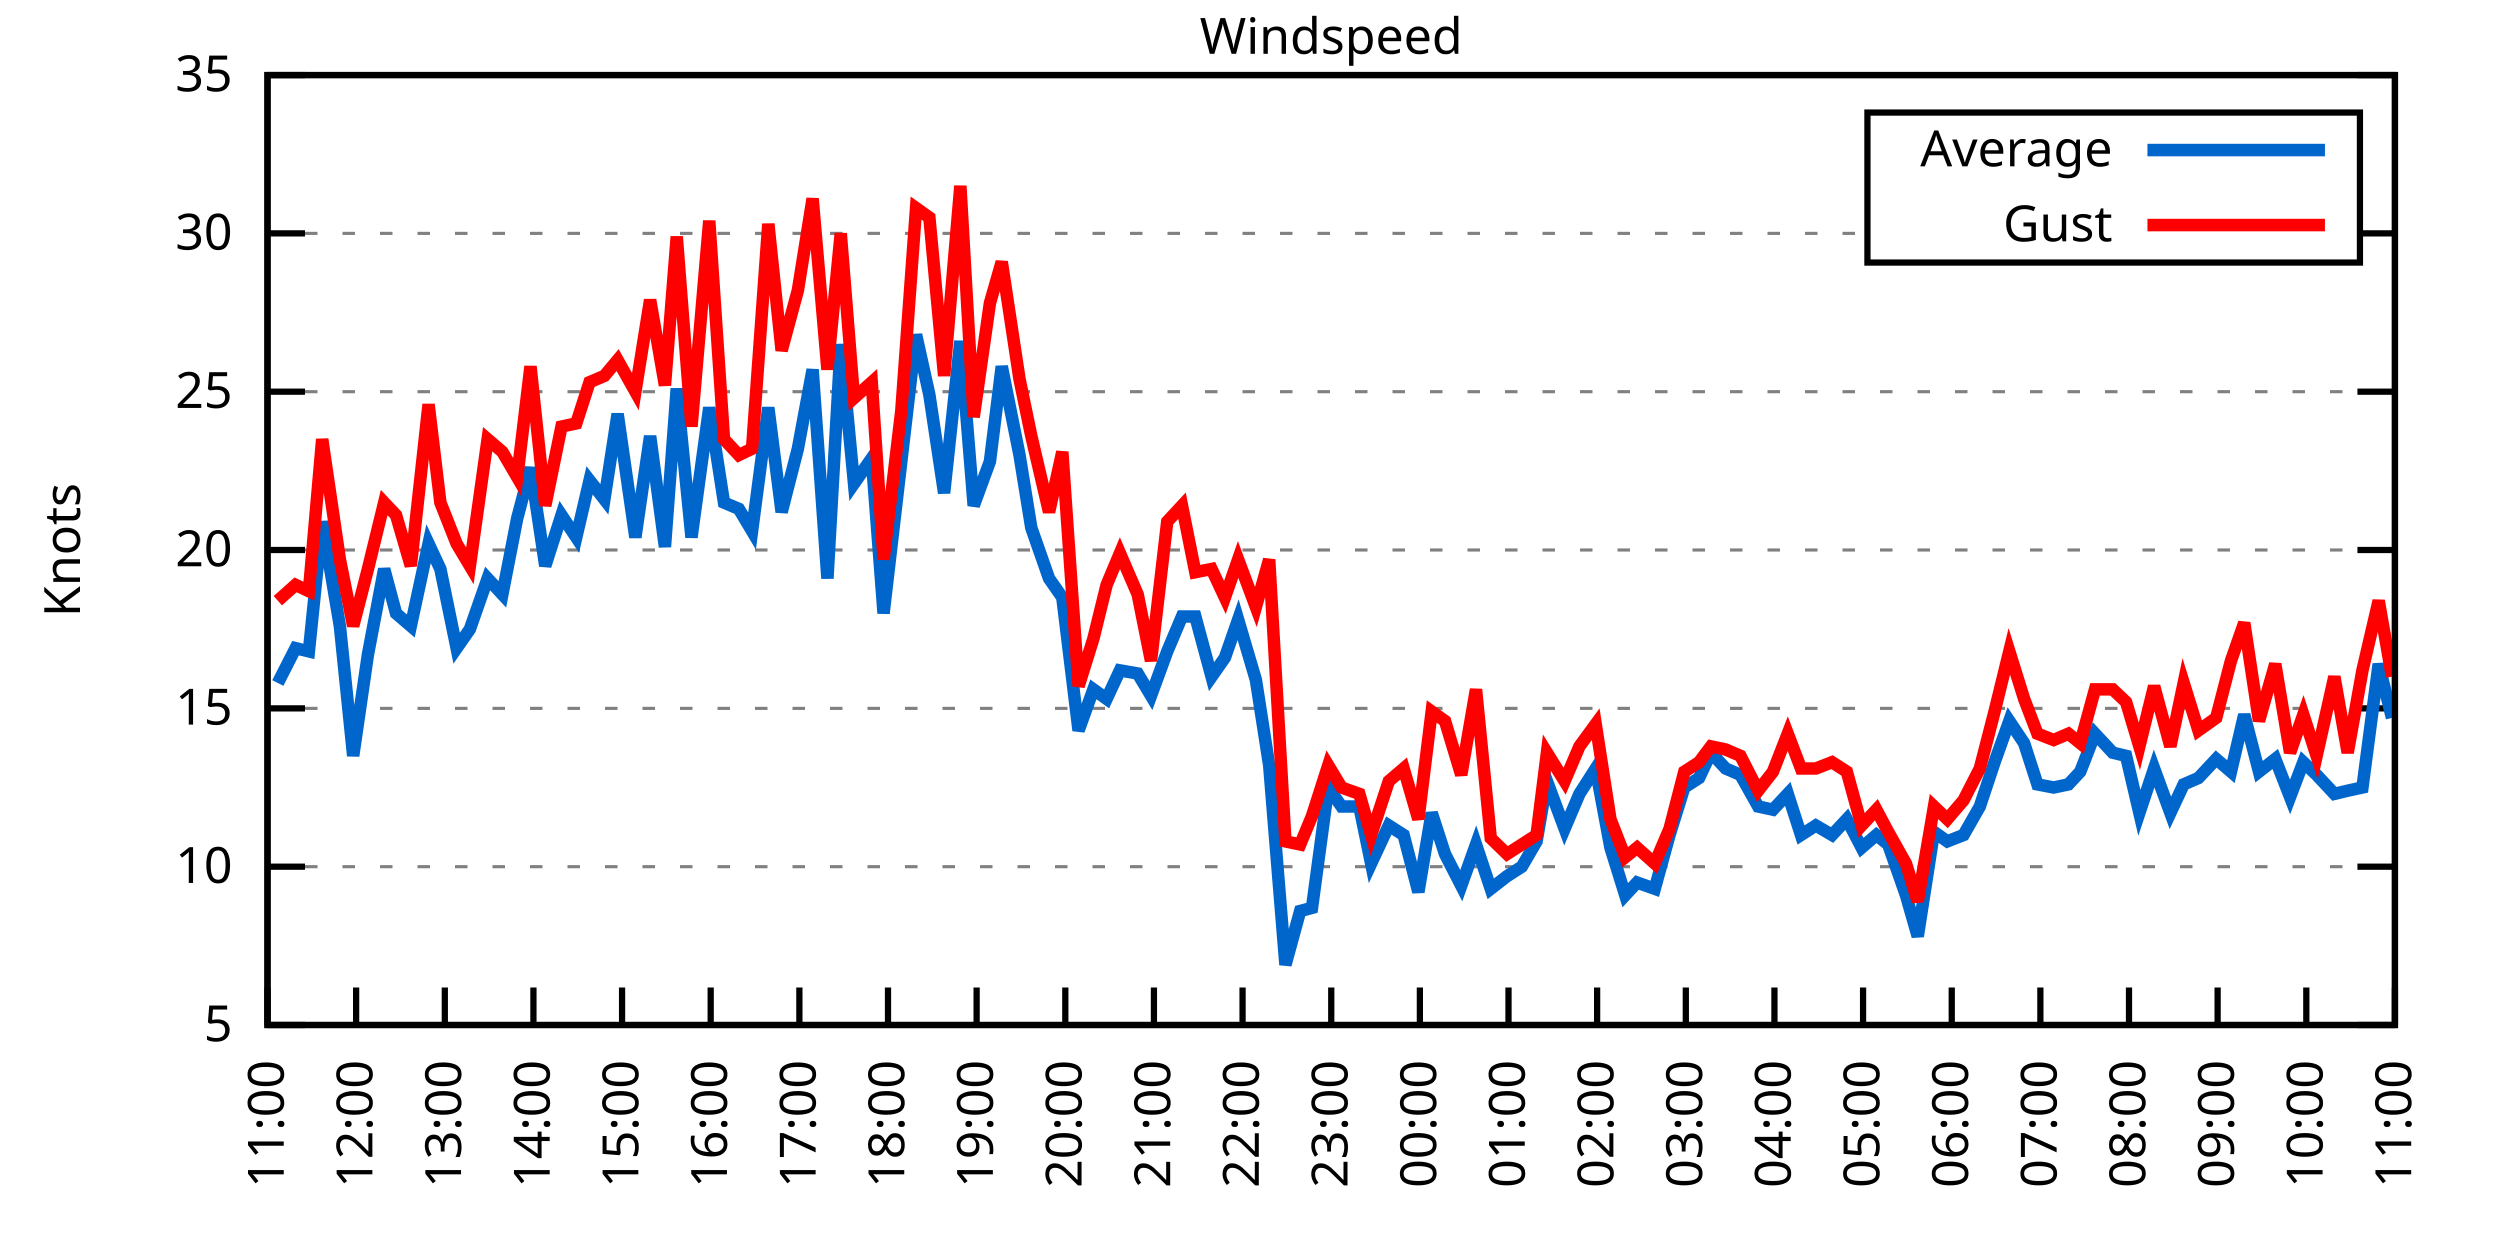
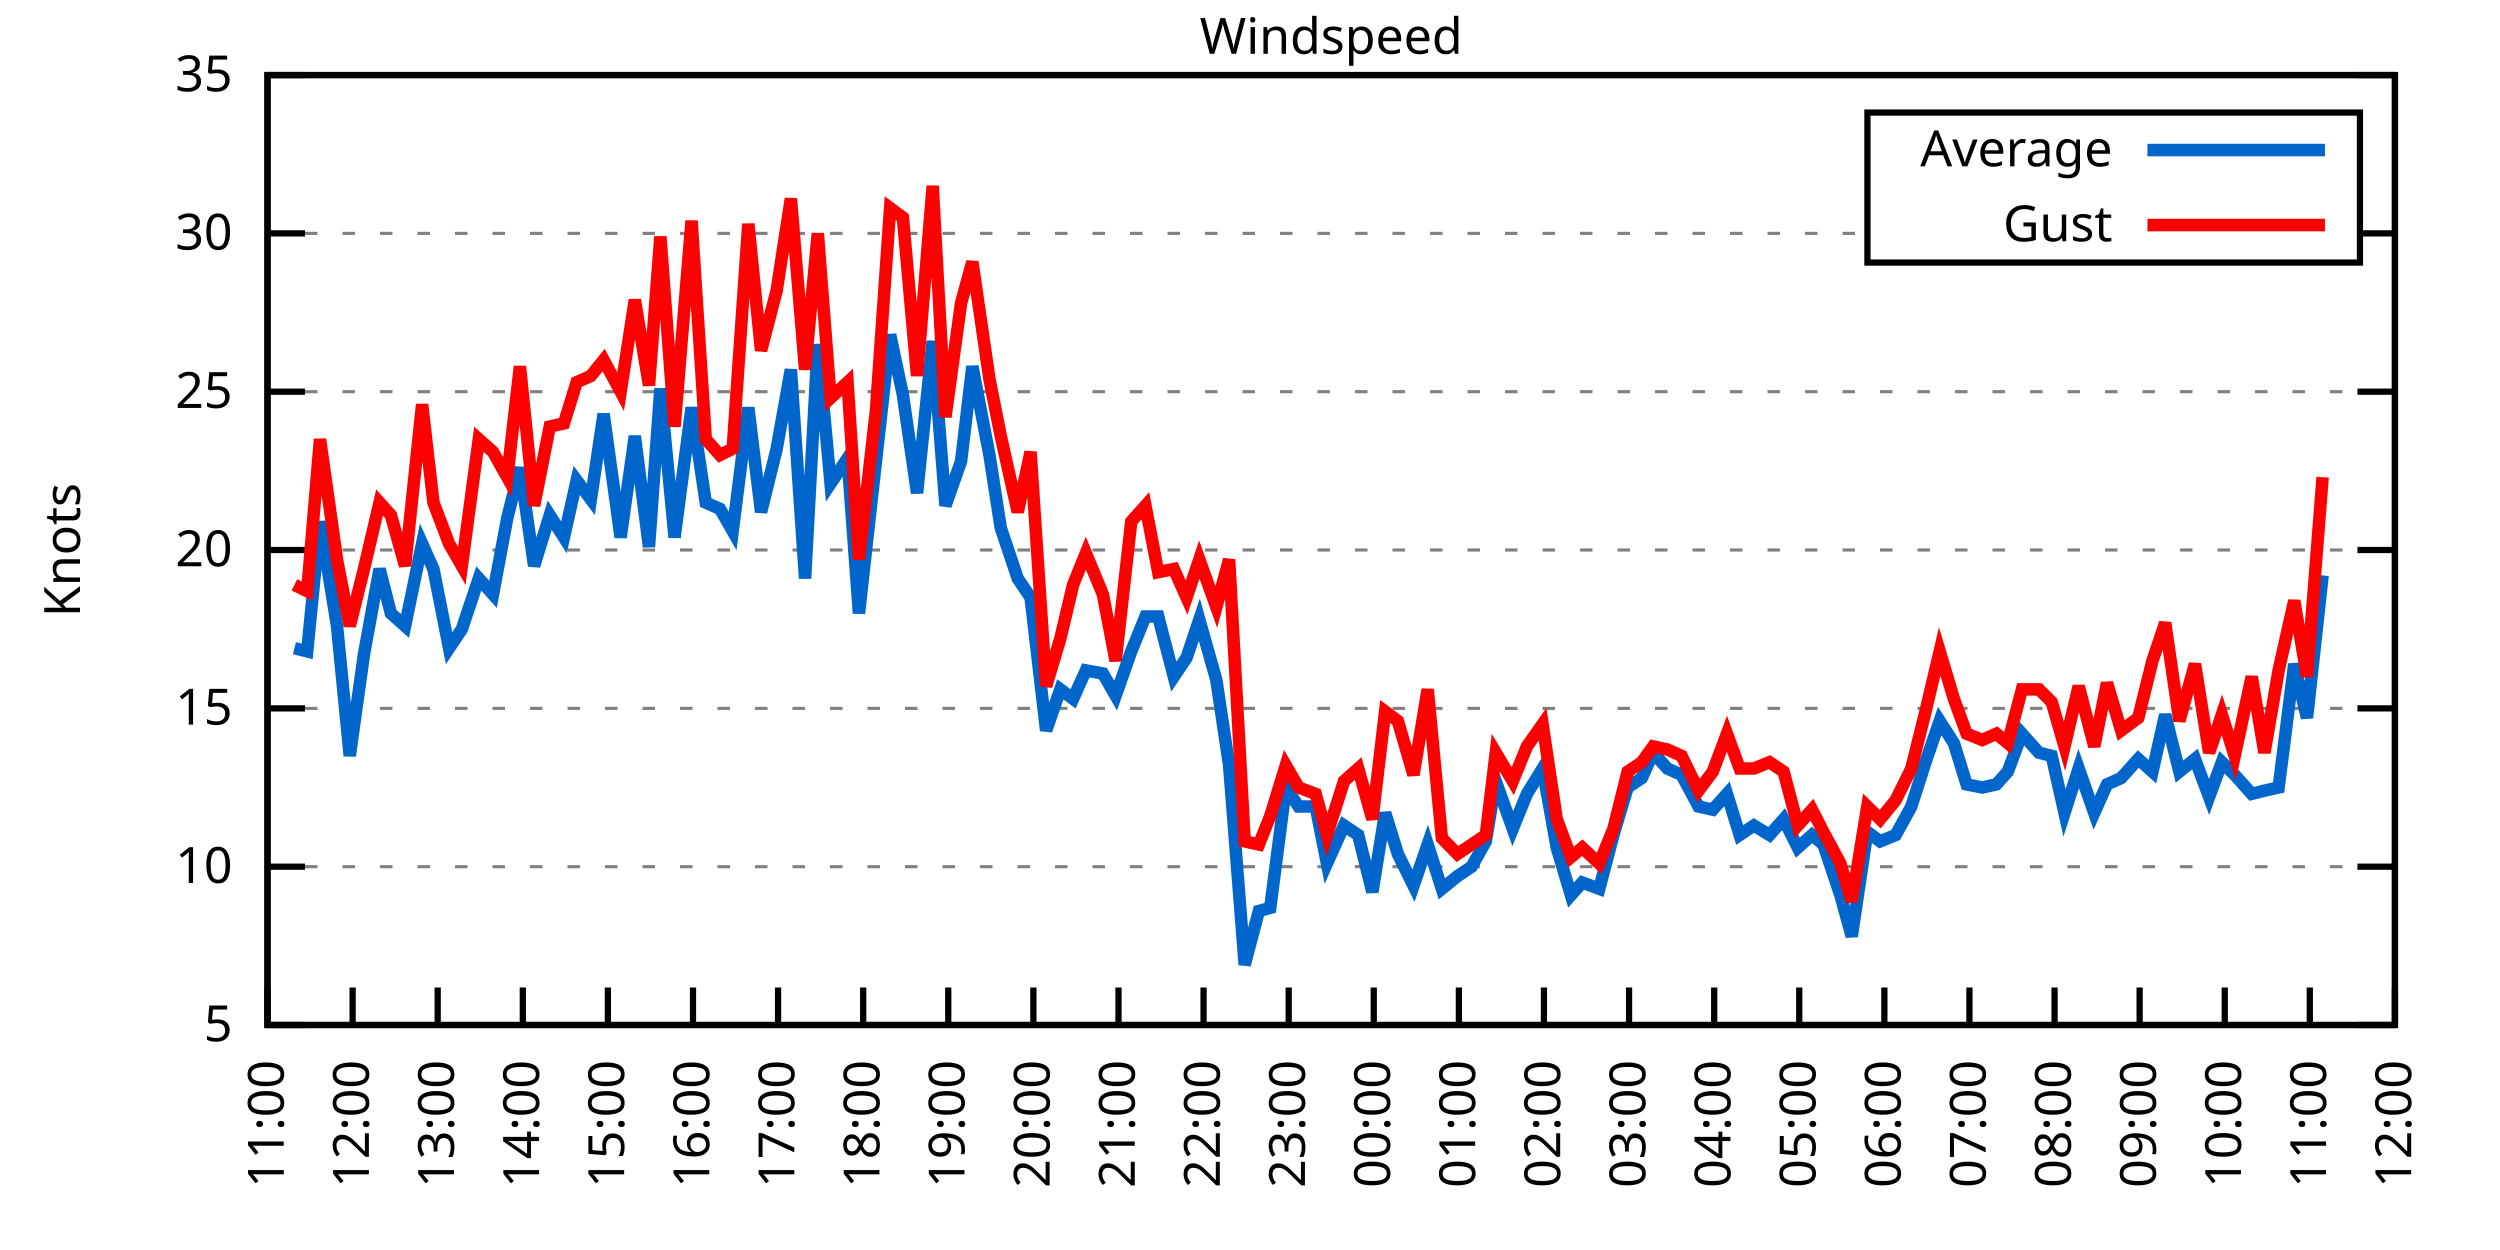
<svg xmlns="http://www.w3.org/2000/svg" xmlns:xlink="http://www.w3.org/1999/xlink" width="400" height="200" viewBox="0 0 400 200">
  <g id="gnuplot_canvas">
    <rect x="0" y="0" width="400" height="200" fill="none" />
    <defs>
      <circle id="gpDot" r="0.5" stroke-width="0.5" stroke="currentColor" />
      <path id="gpPt0" stroke-width="0.333" stroke="currentColor" d="M-1,0 h2 M0,-1 v2" />
      <path id="gpPt1" stroke-width="0.333" stroke="currentColor" d="M-1,-1 L1,1 M1,-1 L-1,1" />
      <path id="gpPt2" stroke-width="0.333" stroke="currentColor" d="M-1,0 L1,0 M0,-1 L0,1 M-1,-1 L1,1 M-1,1 L1,-1" />
      <rect id="gpPt3" stroke-width="0.333" stroke="currentColor" x="-1" y="-1" width="2" height="2" />
      <rect id="gpPt4" stroke-width="0.333" stroke="currentColor" fill="currentColor" x="-1" y="-1" width="2" height="2" />
      <circle id="gpPt5" stroke-width="0.333" stroke="currentColor" cx="0" cy="0" r="1" />
      <use xlink:href="#gpPt5" id="gpPt6" fill="currentColor" stroke="none" />
      <path id="gpPt7" stroke-width="0.333" stroke="currentColor" d="M0,-1.33 L-1.33,0.67 L1.33,0.67 z" />
      <use xlink:href="#gpPt7" id="gpPt8" fill="currentColor" stroke="none" />
      <use xlink:href="#gpPt7" id="gpPt9" stroke="currentColor" transform="rotate(180)" />
      <use xlink:href="#gpPt9" id="gpPt10" fill="currentColor" stroke="none" />
      <use xlink:href="#gpPt3" id="gpPt11" stroke="currentColor" transform="rotate(45)" />
      <use xlink:href="#gpPt11" id="gpPt12" fill="currentColor" stroke="none" />
      <path id="gpPt13" stroke-width="0.333" stroke="currentColor" d="M0,1.330 L1.265,0.411 L0.782,-1.067 L-0.782,-1.076 L-1.265,0.411 z" />
      <use xlink:href="#gpPt13" id="gpPt14" fill="currentColor" stroke="none" />
      <filter id="textbox" filterUnits="objectBoundingBox" x="0" y="0" height="1" width="1">
        <feFlood flood-color="white" flood-opacity="1" result="bgnd" />
        <feComposite in="SourceGraphic" in2="bgnd" operator="atop" />
      </filter>
      <filter id="greybox" filterUnits="objectBoundingBox" x="0" y="0" height="1" width="1">
        <feFlood flood-color="lightgrey" flood-opacity="1" result="grey" />
        <feComposite in="SourceGraphic" in2="grey" operator="atop" />
      </filter>
    </defs>
    <g fill="none" color="white" stroke="currentColor" stroke-width="1.00" stroke-linecap="butt" stroke-linejoin="miter">
</g>
    <g fill="none" color="black" stroke="currentColor" stroke-width="1.00" stroke-linecap="butt" stroke-linejoin="miter">
      <g stroke="none" shape-rendering="crispEdges">
        <polygon fill="rgb(255, 255, 255)" points="42.80,164.00 383.18,164.00 383.18,12.02 42.80,12.02 " />
      </g>
    </g>
    <g fill="none" color="black" stroke="currentColor" stroke-width="1.00" stroke-linecap="butt" stroke-linejoin="miter">
</g>
    <g fill="none" color="black" stroke="black" stroke-width="0.50" stroke-linecap="butt" stroke-linejoin="miter">
</g>
    <g fill="none" color="gray" stroke="currentColor" stroke-width="0.50" stroke-linecap="butt" stroke-linejoin="miter">
      <path stroke="gray" stroke-dasharray="2,4" class="gridline" d="M42.80,164.00 L383.19,164.00  " />
    </g>
    <g fill="none" color="gray" stroke="gray" stroke-width="1.00" stroke-linecap="butt" stroke-linejoin="miter">
</g>
    <g fill="none" color="black" stroke="currentColor" stroke-width="1.00" stroke-linecap="butt" stroke-linejoin="miter">
      <path stroke="black" d="M42.80,164.00 L48.80,164.00 M383.19,164.00 L377.19,164.00  " />
      <g transform="translate(37.20,166.60)" stroke="none" fill="black" font-family="Sans" font-size="8.00" text-anchor="end">
        <text>
          <tspan font-family="Sans"> 5</tspan>
        </text>
      </g>
    </g>
    <g fill="none" color="black" stroke="currentColor" stroke-width="1.00" stroke-linecap="butt" stroke-linejoin="miter">
</g>
    <g fill="none" color="black" stroke="black" stroke-width="0.50" stroke-linecap="butt" stroke-linejoin="miter">
</g>
    <g fill="none" color="gray" stroke="currentColor" stroke-width="0.50" stroke-linecap="butt" stroke-linejoin="miter">
      <path stroke="gray" stroke-dasharray="2,4" class="gridline" d="M42.80,138.67 L383.19,138.67  " />
    </g>
    <g fill="none" color="gray" stroke="gray" stroke-width="1.00" stroke-linecap="butt" stroke-linejoin="miter">
</g>
    <g fill="none" color="black" stroke="currentColor" stroke-width="1.00" stroke-linecap="butt" stroke-linejoin="miter">
      <path stroke="black" d="M42.80,138.67 L48.80,138.67 M383.19,138.67 L377.19,138.67  " />
      <g transform="translate(37.20,141.27)" stroke="none" fill="black" font-family="Sans" font-size="8.00" text-anchor="end">
        <text>
          <tspan font-family="Sans"> 10</tspan>
        </text>
      </g>
    </g>
    <g fill="none" color="black" stroke="currentColor" stroke-width="1.00" stroke-linecap="butt" stroke-linejoin="miter">
</g>
    <g fill="none" color="black" stroke="black" stroke-width="0.50" stroke-linecap="butt" stroke-linejoin="miter">
</g>
    <g fill="none" color="gray" stroke="currentColor" stroke-width="0.50" stroke-linecap="butt" stroke-linejoin="miter">
      <path stroke="gray" stroke-dasharray="2,4" class="gridline" d="M42.80,113.34 L383.19,113.34  " />
    </g>
    <g fill="none" color="gray" stroke="gray" stroke-width="1.00" stroke-linecap="butt" stroke-linejoin="miter">
</g>
    <g fill="none" color="black" stroke="currentColor" stroke-width="1.00" stroke-linecap="butt" stroke-linejoin="miter">
      <path stroke="black" d="M42.80,113.34 L48.80,113.34 M383.19,113.34 L377.19,113.34  " />
      <g transform="translate(37.20,115.94)" stroke="none" fill="black" font-family="Sans" font-size="8.00" text-anchor="end">
        <text>
          <tspan font-family="Sans"> 15</tspan>
        </text>
      </g>
    </g>
    <g fill="none" color="black" stroke="currentColor" stroke-width="1.00" stroke-linecap="butt" stroke-linejoin="miter">
</g>
    <g fill="none" color="black" stroke="black" stroke-width="0.50" stroke-linecap="butt" stroke-linejoin="miter">
</g>
    <g fill="none" color="gray" stroke="currentColor" stroke-width="0.50" stroke-linecap="butt" stroke-linejoin="miter">
      <path stroke="gray" stroke-dasharray="2,4" class="gridline" d="M42.80,88.00 L383.19,88.00  " />
    </g>
    <g fill="none" color="gray" stroke="gray" stroke-width="1.00" stroke-linecap="butt" stroke-linejoin="miter">
</g>
    <g fill="none" color="black" stroke="currentColor" stroke-width="1.00" stroke-linecap="butt" stroke-linejoin="miter">
      <path stroke="black" d="M42.80,88.00 L48.80,88.00 M383.19,88.00 L377.19,88.00  " />
      <g transform="translate(37.20,90.60)" stroke="none" fill="black" font-family="Sans" font-size="8.00" text-anchor="end">
        <text>
          <tspan font-family="Sans"> 20</tspan>
        </text>
      </g>
    </g>
    <g fill="none" color="black" stroke="currentColor" stroke-width="1.00" stroke-linecap="butt" stroke-linejoin="miter">
</g>
    <g fill="none" color="black" stroke="black" stroke-width="0.50" stroke-linecap="butt" stroke-linejoin="miter">
</g>
    <g fill="none" color="gray" stroke="currentColor" stroke-width="0.50" stroke-linecap="butt" stroke-linejoin="miter">
      <path stroke="gray" stroke-dasharray="2,4" class="gridline" d="M42.80,62.67 L383.19,62.67  " />
    </g>
    <g fill="none" color="gray" stroke="gray" stroke-width="1.00" stroke-linecap="butt" stroke-linejoin="miter">
</g>
    <g fill="none" color="black" stroke="currentColor" stroke-width="1.00" stroke-linecap="butt" stroke-linejoin="miter">
      <path stroke="black" d="M42.80,62.67 L48.80,62.67 M383.19,62.67 L377.19,62.67  " />
      <g transform="translate(37.20,65.27)" stroke="none" fill="black" font-family="Sans" font-size="8.00" text-anchor="end">
        <text>
          <tspan font-family="Sans"> 25</tspan>
        </text>
      </g>
    </g>
    <g fill="none" color="black" stroke="currentColor" stroke-width="1.00" stroke-linecap="butt" stroke-linejoin="miter">
</g>
    <g fill="none" color="black" stroke="black" stroke-width="0.50" stroke-linecap="butt" stroke-linejoin="miter">
</g>
    <g fill="none" color="gray" stroke="currentColor" stroke-width="0.50" stroke-linecap="butt" stroke-linejoin="miter">
      <path stroke="gray" stroke-dasharray="2,4" class="gridline" d="M42.80,37.34 L298.79,37.34 M377.59,37.34 L383.19,37.34  " />
    </g>
    <g fill="none" color="gray" stroke="gray" stroke-width="1.00" stroke-linecap="butt" stroke-linejoin="miter">
</g>
    <g fill="none" color="black" stroke="currentColor" stroke-width="1.00" stroke-linecap="butt" stroke-linejoin="miter">
      <path stroke="black" d="M42.80,37.34 L48.80,37.34 M383.19,37.34 L377.19,37.34  " />
      <g transform="translate(37.20,39.94)" stroke="none" fill="black" font-family="Sans" font-size="8.00" text-anchor="end">
        <text>
          <tspan font-family="Sans"> 30</tspan>
        </text>
      </g>
    </g>
    <g fill="none" color="black" stroke="currentColor" stroke-width="1.00" stroke-linecap="butt" stroke-linejoin="miter">
</g>
    <g fill="none" color="black" stroke="black" stroke-width="0.50" stroke-linecap="butt" stroke-linejoin="miter">
</g>
    <g fill="none" color="gray" stroke="currentColor" stroke-width="0.50" stroke-linecap="butt" stroke-linejoin="miter">
      <path stroke="gray" stroke-dasharray="2,4" class="gridline" d="M42.80,12.01 L383.19,12.01  " />
    </g>
    <g fill="none" color="gray" stroke="gray" stroke-width="1.00" stroke-linecap="butt" stroke-linejoin="miter">
</g>
    <g fill="none" color="black" stroke="currentColor" stroke-width="1.00" stroke-linecap="butt" stroke-linejoin="miter">
      <path stroke="black" d="M42.80,12.01 L48.80,12.01 M383.19,12.01 L377.19,12.01  " />
      <g transform="translate(37.20,14.61)" stroke="none" fill="black" font-family="Sans" font-size="8.00" text-anchor="end">
        <text>
          <tspan font-family="Sans"> 35</tspan>
        </text>
      </g>
    </g>
    <g fill="none" color="black" stroke="currentColor" stroke-width="1.00" stroke-linecap="butt" stroke-linejoin="miter">
      <path stroke="black" d="M42.80,164.00 L42.80,158.00  " />
      <g transform="translate(45.40,169.60) rotate(270.00)" stroke="none" fill="black" font-family="Sans" font-size="8.00" text-anchor="end">
        <text>
          <tspan font-family="Sans">11:00</tspan>
        </text>
      </g>
    </g>
    <g fill="none" color="black" stroke="currentColor" stroke-width="1.00" stroke-linecap="butt" stroke-linejoin="miter">
-       <path stroke="black" d="M56.98,164.00 L56.98,158.00  " />
-       <g transform="translate(59.58,169.60) rotate(270.00)" stroke="none" fill="black" font-family="Sans" font-size="8.00" text-anchor="end">
+       <path stroke="black" d="M56.42,164.00 L56.42,158.00  " />
+       <g transform="translate(59.02,169.60) rotate(270.00)" stroke="none" fill="black" font-family="Sans" font-size="8.00" text-anchor="end">
        <text>
          <tspan font-family="Sans">12:00</tspan>
        </text>
      </g>
    </g>
    <g fill="none" color="black" stroke="currentColor" stroke-width="1.00" stroke-linecap="butt" stroke-linejoin="miter">
-       <path stroke="black" d="M71.17,164.00 L71.17,158.00  " />
-       <g transform="translate(73.77,169.60) rotate(270.00)" stroke="none" fill="black" font-family="Sans" font-size="8.00" text-anchor="end">
+       <path stroke="black" d="M70.03,164.00 L70.03,158.00  " />
+       <g transform="translate(72.63,169.60) rotate(270.00)" stroke="none" fill="black" font-family="Sans" font-size="8.00" text-anchor="end">
        <text>
          <tspan font-family="Sans">13:00</tspan>
        </text>
      </g>
    </g>
    <g fill="none" color="black" stroke="currentColor" stroke-width="1.00" stroke-linecap="butt" stroke-linejoin="miter">
-       <path stroke="black" d="M85.35,164.00 L85.35,158.00  " />
-       <g transform="translate(87.95,169.60) rotate(270.00)" stroke="none" fill="black" font-family="Sans" font-size="8.00" text-anchor="end">
+       <path stroke="black" d="M83.65,164.00 L83.65,158.00  " />
+       <g transform="translate(86.25,169.60) rotate(270.00)" stroke="none" fill="black" font-family="Sans" font-size="8.00" text-anchor="end">
        <text>
          <tspan font-family="Sans">14:00</tspan>
        </text>
      </g>
    </g>
    <g fill="none" color="black" stroke="currentColor" stroke-width="1.00" stroke-linecap="butt" stroke-linejoin="miter">
-       <path stroke="black" d="M99.53,164.00 L99.53,158.00  " />
-       <g transform="translate(102.13,169.60) rotate(270.00)" stroke="none" fill="black" font-family="Sans" font-size="8.00" text-anchor="end">
+       <path stroke="black" d="M97.26,164.00 L97.26,158.00  " />
+       <g transform="translate(99.86,169.60) rotate(270.00)" stroke="none" fill="black" font-family="Sans" font-size="8.00" text-anchor="end">
        <text>
          <tspan font-family="Sans">15:00</tspan>
        </text>
      </g>
    </g>
    <g fill="none" color="black" stroke="currentColor" stroke-width="1.00" stroke-linecap="butt" stroke-linejoin="miter">
-       <path stroke="black" d="M113.71,164.00 L113.71,158.00  " />
-       <g transform="translate(116.31,169.60) rotate(270.00)" stroke="none" fill="black" font-family="Sans" font-size="8.00" text-anchor="end">
+       <path stroke="black" d="M110.88,164.00 L110.88,158.00  " />
+       <g transform="translate(113.48,169.60) rotate(270.00)" stroke="none" fill="black" font-family="Sans" font-size="8.00" text-anchor="end">
        <text>
          <tspan font-family="Sans">16:00</tspan>
        </text>
      </g>
    </g>
    <g fill="none" color="black" stroke="currentColor" stroke-width="1.00" stroke-linecap="butt" stroke-linejoin="miter">
-       <path stroke="black" d="M127.90,164.00 L127.90,158.00  " />
-       <g transform="translate(130.50,169.60) rotate(270.00)" stroke="none" fill="black" font-family="Sans" font-size="8.00" text-anchor="end">
+       <path stroke="black" d="M124.49,164.00 L124.49,158.00  " />
+       <g transform="translate(127.09,169.60) rotate(270.00)" stroke="none" fill="black" font-family="Sans" font-size="8.00" text-anchor="end">
        <text>
          <tspan font-family="Sans">17:00</tspan>
        </text>
      </g>
    </g>
    <g fill="none" color="black" stroke="currentColor" stroke-width="1.00" stroke-linecap="butt" stroke-linejoin="miter">
-       <path stroke="black" d="M142.08,164.00 L142.08,158.00  " />
-       <g transform="translate(144.68,169.60) rotate(270.00)" stroke="none" fill="black" font-family="Sans" font-size="8.00" text-anchor="end">
+       <path stroke="black" d="M138.11,164.00 L138.11,158.00  " />
+       <g transform="translate(140.71,169.60) rotate(270.00)" stroke="none" fill="black" font-family="Sans" font-size="8.00" text-anchor="end">
        <text>
          <tspan font-family="Sans">18:00</tspan>
        </text>
      </g>
    </g>
    <g fill="none" color="black" stroke="currentColor" stroke-width="1.00" stroke-linecap="butt" stroke-linejoin="miter">
-       <path stroke="black" d="M156.26,164.00 L156.26,158.00  " />
-       <g transform="translate(158.86,169.60) rotate(270.00)" stroke="none" fill="black" font-family="Sans" font-size="8.00" text-anchor="end">
+       <path stroke="black" d="M151.72,164.00 L151.72,158.00  " />
+       <g transform="translate(154.32,169.60) rotate(270.00)" stroke="none" fill="black" font-family="Sans" font-size="8.00" text-anchor="end">
        <text>
          <tspan font-family="Sans">19:00</tspan>
        </text>
      </g>
    </g>
    <g fill="none" color="black" stroke="currentColor" stroke-width="1.00" stroke-linecap="butt" stroke-linejoin="miter">
-       <path stroke="black" d="M170.45,164.00 L170.45,158.00  " />
-       <g transform="translate(173.05,169.60) rotate(270.00)" stroke="none" fill="black" font-family="Sans" font-size="8.00" text-anchor="end">
+       <path stroke="black" d="M165.34,164.00 L165.34,158.00  " />
+       <g transform="translate(167.94,169.60) rotate(270.00)" stroke="none" fill="black" font-family="Sans" font-size="8.00" text-anchor="end">
        <text>
          <tspan font-family="Sans">20:00</tspan>
        </text>
      </g>
    </g>
    <g fill="none" color="black" stroke="currentColor" stroke-width="1.00" stroke-linecap="butt" stroke-linejoin="miter">
-       <path stroke="black" d="M184.63,164.00 L184.63,158.00  " />
-       <g transform="translate(187.23,169.60) rotate(270.00)" stroke="none" fill="black" font-family="Sans" font-size="8.00" text-anchor="end">
+       <path stroke="black" d="M178.96,164.00 L178.96,158.00  " />
+       <g transform="translate(181.56,169.60) rotate(270.00)" stroke="none" fill="black" font-family="Sans" font-size="8.00" text-anchor="end">
        <text>
          <tspan font-family="Sans">21:00</tspan>
        </text>
      </g>
    </g>
    <g fill="none" color="black" stroke="currentColor" stroke-width="1.00" stroke-linecap="butt" stroke-linejoin="miter">
-       <path stroke="black" d="M198.81,164.00 L198.81,158.00  " />
-       <g transform="translate(201.41,169.60) rotate(270.00)" stroke="none" fill="black" font-family="Sans" font-size="8.00" text-anchor="end">
+       <path stroke="black" d="M192.57,164.00 L192.57,158.00  " />
+       <g transform="translate(195.17,169.60) rotate(270.00)" stroke="none" fill="black" font-family="Sans" font-size="8.00" text-anchor="end">
        <text>
          <tspan font-family="Sans">22:00</tspan>
        </text>
      </g>
    </g>
    <g fill="none" color="black" stroke="currentColor" stroke-width="1.00" stroke-linecap="butt" stroke-linejoin="miter">
-       <path stroke="black" d="M213.00,164.00 L213.00,158.00  " />
-       <g transform="translate(215.60,169.60) rotate(270.00)" stroke="none" fill="black" font-family="Sans" font-size="8.00" text-anchor="end">
+       <path stroke="black" d="M206.19,164.00 L206.19,158.00  " />
+       <g transform="translate(208.79,169.60) rotate(270.00)" stroke="none" fill="black" font-family="Sans" font-size="8.00" text-anchor="end">
        <text>
          <tspan font-family="Sans">23:00</tspan>
        </text>
      </g>
    </g>
    <g fill="none" color="black" stroke="currentColor" stroke-width="1.00" stroke-linecap="butt" stroke-linejoin="miter">
-       <path stroke="black" d="M227.18,164.00 L227.18,158.00  " />
-       <g transform="translate(229.78,169.60) rotate(270.00)" stroke="none" fill="black" font-family="Sans" font-size="8.00" text-anchor="end">
+       <path stroke="black" d="M219.80,164.00 L219.80,158.00  " />
+       <g transform="translate(222.40,169.60) rotate(270.00)" stroke="none" fill="black" font-family="Sans" font-size="8.00" text-anchor="end">
        <text>
          <tspan font-family="Sans">00:00</tspan>
        </text>
      </g>
    </g>
    <g fill="none" color="black" stroke="currentColor" stroke-width="1.00" stroke-linecap="butt" stroke-linejoin="miter">
-       <path stroke="black" d="M241.36,164.00 L241.36,158.00  " />
-       <g transform="translate(243.96,169.60) rotate(270.00)" stroke="none" fill="black" font-family="Sans" font-size="8.00" text-anchor="end">
+       <path stroke="black" d="M233.42,164.00 L233.42,158.00  " />
+       <g transform="translate(236.02,169.60) rotate(270.00)" stroke="none" fill="black" font-family="Sans" font-size="8.00" text-anchor="end">
        <text>
          <tspan font-family="Sans">01:00</tspan>
        </text>
      </g>
    </g>
    <g fill="none" color="black" stroke="currentColor" stroke-width="1.00" stroke-linecap="butt" stroke-linejoin="miter">
-       <path stroke="black" d="M255.54,164.00 L255.54,158.00  " />
-       <g transform="translate(258.14,169.60) rotate(270.00)" stroke="none" fill="black" font-family="Sans" font-size="8.00" text-anchor="end">
+       <path stroke="black" d="M247.03,164.00 L247.03,158.00  " />
+       <g transform="translate(249.63,169.60) rotate(270.00)" stroke="none" fill="black" font-family="Sans" font-size="8.00" text-anchor="end">
        <text>
          <tspan font-family="Sans">02:00</tspan>
        </text>
      </g>
    </g>
    <g fill="none" color="black" stroke="currentColor" stroke-width="1.00" stroke-linecap="butt" stroke-linejoin="miter">
-       <path stroke="black" d="M269.73,164.00 L269.73,158.00  " />
-       <g transform="translate(272.33,169.60) rotate(270.00)" stroke="none" fill="black" font-family="Sans" font-size="8.00" text-anchor="end">
+       <path stroke="black" d="M260.65,164.00 L260.65,158.00  " />
+       <g transform="translate(263.25,169.60) rotate(270.00)" stroke="none" fill="black" font-family="Sans" font-size="8.00" text-anchor="end">
        <text>
          <tspan font-family="Sans">03:00</tspan>
        </text>
      </g>
    </g>
    <g fill="none" color="black" stroke="currentColor" stroke-width="1.00" stroke-linecap="butt" stroke-linejoin="miter">
-       <path stroke="black" d="M283.91,164.00 L283.91,158.00  " />
-       <g transform="translate(286.51,169.60) rotate(270.00)" stroke="none" fill="black" font-family="Sans" font-size="8.00" text-anchor="end">
+       <path stroke="black" d="M274.27,164.00 L274.27,158.00  " />
+       <g transform="translate(276.87,169.60) rotate(270.00)" stroke="none" fill="black" font-family="Sans" font-size="8.00" text-anchor="end">
        <text>
          <tspan font-family="Sans">04:00</tspan>
        </text>
      </g>
    </g>
    <g fill="none" color="black" stroke="currentColor" stroke-width="1.00" stroke-linecap="butt" stroke-linejoin="miter">
-       <path stroke="black" d="M298.09,164.00 L298.09,158.00  " />
-       <g transform="translate(300.69,169.60) rotate(270.00)" stroke="none" fill="black" font-family="Sans" font-size="8.00" text-anchor="end">
+       <path stroke="black" d="M287.88,164.00 L287.88,158.00  " />
+       <g transform="translate(290.48,169.60) rotate(270.00)" stroke="none" fill="black" font-family="Sans" font-size="8.00" text-anchor="end">
        <text>
          <tspan font-family="Sans">05:00</tspan>
        </text>
      </g>
    </g>
    <g fill="none" color="black" stroke="currentColor" stroke-width="1.00" stroke-linecap="butt" stroke-linejoin="miter">
-       <path stroke="black" d="M312.28,164.00 L312.28,158.00  " />
-       <g transform="translate(314.88,169.60) rotate(270.00)" stroke="none" fill="black" font-family="Sans" font-size="8.00" text-anchor="end">
+       <path stroke="black" d="M301.50,164.00 L301.50,158.00  " />
+       <g transform="translate(304.10,169.60) rotate(270.00)" stroke="none" fill="black" font-family="Sans" font-size="8.00" text-anchor="end">
        <text>
          <tspan font-family="Sans">06:00</tspan>
        </text>
      </g>
    </g>
    <g fill="none" color="black" stroke="currentColor" stroke-width="1.00" stroke-linecap="butt" stroke-linejoin="miter">
-       <path stroke="black" d="M326.46,164.00 L326.46,158.00  " />
-       <g transform="translate(329.06,169.60) rotate(270.00)" stroke="none" fill="black" font-family="Sans" font-size="8.00" text-anchor="end">
+       <path stroke="black" d="M315.11,164.00 L315.11,158.00  " />
+       <g transform="translate(317.71,169.60) rotate(270.00)" stroke="none" fill="black" font-family="Sans" font-size="8.00" text-anchor="end">
        <text>
          <tspan font-family="Sans">07:00</tspan>
        </text>
      </g>
    </g>
    <g fill="none" color="black" stroke="currentColor" stroke-width="1.00" stroke-linecap="butt" stroke-linejoin="miter">
-       <path stroke="black" d="M340.64,164.00 L340.64,158.00  " />
-       <g transform="translate(343.24,169.60) rotate(270.00)" stroke="none" fill="black" font-family="Sans" font-size="8.00" text-anchor="end">
+       <path stroke="black" d="M328.73,164.00 L328.73,158.00  " />
+       <g transform="translate(331.33,169.60) rotate(270.00)" stroke="none" fill="black" font-family="Sans" font-size="8.00" text-anchor="end">
        <text>
          <tspan font-family="Sans">08:00</tspan>
        </text>
      </g>
    </g>
    <g fill="none" color="black" stroke="currentColor" stroke-width="1.00" stroke-linecap="butt" stroke-linejoin="miter">
-       <path stroke="black" d="M354.82,164.00 L354.82,158.00  " />
-       <g transform="translate(357.42,169.60) rotate(270.00)" stroke="none" fill="black" font-family="Sans" font-size="8.00" text-anchor="end">
+       <path stroke="black" d="M342.34,164.00 L342.34,158.00  " />
+       <g transform="translate(344.94,169.60) rotate(270.00)" stroke="none" fill="black" font-family="Sans" font-size="8.00" text-anchor="end">
        <text>
          <tspan font-family="Sans">09:00</tspan>
        </text>
      </g>
    </g>
    <g fill="none" color="black" stroke="currentColor" stroke-width="1.00" stroke-linecap="butt" stroke-linejoin="miter">
-       <path stroke="black" d="M369.01,164.00 L369.01,158.00  " />
-       <g transform="translate(371.61,169.60) rotate(270.00)" stroke="none" fill="black" font-family="Sans" font-size="8.00" text-anchor="end">
+       <path stroke="black" d="M355.96,164.00 L355.96,158.00  " />
+       <g transform="translate(358.56,169.60) rotate(270.00)" stroke="none" fill="black" font-family="Sans" font-size="8.00" text-anchor="end">
        <text>
          <tspan font-family="Sans">10:00</tspan>
+         </text>
+       </g>
+     </g>
+     <g fill="none" color="black" stroke="currentColor" stroke-width="1.00" stroke-linecap="butt" stroke-linejoin="miter">
+       <path stroke="black" d="M369.57,164.00 L369.57,158.00  " />
+       <g transform="translate(372.17,169.60) rotate(270.00)" stroke="none" fill="black" font-family="Sans" font-size="8.00" text-anchor="end">
+         <text>
+           <tspan font-family="Sans">11:00</tspan>
        </text>
      </g>
    </g>
    <g fill="none" color="black" stroke="currentColor" stroke-width="1.00" stroke-linecap="butt" stroke-linejoin="miter">
      <path stroke="black" d="M383.19,164.00 L383.19,158.00  " />
      <g transform="translate(385.79,169.60) rotate(270.00)" stroke="none" fill="black" font-family="Sans" font-size="8.00" text-anchor="end">
        <text>
-           <tspan font-family="Sans">11:00</tspan>
+           <tspan font-family="Sans">12:00</tspan>
        </text>
      </g>
    </g>
    <g fill="none" color="black" stroke="currentColor" stroke-width="1.00" stroke-linecap="butt" stroke-linejoin="miter">
</g>
    <g fill="none" color="black" stroke="currentColor" stroke-width="1.00" stroke-linecap="butt" stroke-linejoin="miter">
      <path stroke="black" d="M42.80,12.01 L42.80,164.00 L383.19,164.00 L383.19,12.01 L42.80,12.01 Z  " />
    </g>
    <g fill="none" color="black" stroke="currentColor" stroke-width="1.00" stroke-linecap="butt" stroke-linejoin="miter">
</g>
    <g fill="none" color="black" stroke="currentColor" stroke-width="1.00" stroke-linecap="butt" stroke-linejoin="miter">
      <path stroke="black" d="M298.79,42.01 L298.79,18.01 L377.59,18.01 L377.59,42.01 L298.79,42.01 Z  " />
    </g>
    <g id="Windspeed_plot_1">
      <g fill="none" color="white" stroke="black" stroke-width="2.00" stroke-linecap="butt" stroke-linejoin="miter">
</g>
      <g fill="none" color="black" stroke="currentColor" stroke-width="2.00" stroke-linecap="butt" stroke-linejoin="miter">
        <g transform="translate(337.99,26.61)" stroke="none" fill="black" font-family="Sans" font-size="8.00" text-anchor="end">
          <text>
            <tspan font-family="Sans">Average</tspan>
          </text>
        </g>
      </g>
      <g fill="none" color="black" stroke="currentColor" stroke-width="2.00" stroke-linecap="butt" stroke-linejoin="miter">
-         <path stroke="rgb(  0, 102, 204)" d="M343.59,24.01 L371.99,24.01 M44.45,109.28 L47.29,103.71 L49.42,104.22 L51.55,83.45 L54.38,100.16 L56.51,120.94   L58.87,104.72 L61.47,91.04 L63.37,98.14 L65.73,100.16 L68.57,86.99 L70.46,91.04 L73.06,103.71 L75.18,100.67   L78.02,92.56 L80.38,95.10 L82.75,82.94 L84.88,74.83 L87.24,90.54 L89.84,82.43 L92.20,85.98 L94.33,76.86   L96.70,79.90 L98.82,66.22 L101.66,85.98 L104.02,69.77 L106.39,87.50 L108.28,62.17 L110.64,85.98 L113.48,65.21   L115.84,80.41 L118.21,81.42 L120.33,84.97 L122.93,65.21 L125.06,81.93 L127.66,71.79 L130.02,59.13 L132.39,92.56   L134.52,55.07 L136.64,77.37 L139.48,73.31 L141.37,98.14 L144.21,73.82 L146.57,53.55 L148.70,63.18 L151.06,78.89   L153.66,54.57 L155.79,80.91 L158.39,73.82 L160.28,58.62 L163.12,72.81 L165.01,84.46 L167.85,92.56 L169.97,95.60   L172.57,116.88 L174.94,110.30 L177.06,111.82 L179.19,107.26 L182.03,107.76 L184.16,111.31 L186.76,104.22 L189.12,98.64   L191.25,98.64 L193.85,108.27 L195.98,105.23 L198.10,99.15 L200.94,108.78 L203.07,122.46 L205.67,154.37 L208.03,145.76   L209.92,145.25 L212.52,126.00 L214.65,129.04 L217.49,129.04 L219.38,138.16 L222.21,132.08 L224.58,133.60 L226.94,142.72   L229.07,130.06 L231.20,136.64 L233.80,141.71 L236.16,135.12 L238.52,142.21 L241.12,140.19 L243.49,138.67 L245.85,134.62   L247.51,124.99 L250.34,132.59 L252.71,127.02 L255.31,122.96 L257.67,135.63 L260.04,143.23 L261.93,141.20 L264.76,142.21   L267.13,133.60 L269.49,126.00 L271.85,124.48 L273.75,120.43 L276.11,122.96 L278.47,123.98 L281.31,129.04 L283.67,129.55   L286.04,127.02 L288.16,133.60 L290.53,132.08 L293.13,133.60 L295.49,131.07 L297.86,135.63 L300.22,133.60 L302.11,135.12   L304.95,143.23 L306.84,149.81 L309.44,133.10 L311.57,134.62 L314.17,133.60 L316.77,129.04 L319.13,121.95 L321.49,115.36   L323.86,118.91 L325.99,125.50 L328.59,126.00 L330.95,125.50 L332.84,123.47 L335.20,117.39 L338.04,120.43 L340.17,120.94   L342.30,130.06 L344.66,122.96 L347.26,130.06 L349.39,125.50 L351.75,124.48 L354.59,121.44 L356.95,123.47 L359.08,114.35   L361.44,123.47 L364.04,121.44 L366.41,127.52 L368.53,121.95 L370.66,123.98 L373.50,127.02 L375.63,126.51 L377.99,126.00   L380.59,106.24 L382.72,114.86  " />
+         <path stroke="rgb(  0, 102, 204)" d="M343.59,24.01 L371.99,24.01 M47.11,103.71 L49.15,104.22 L51.20,83.45 L53.92,100.16 L55.96,120.94 L58.23,104.72   L60.73,91.04 L62.54,98.14 L64.81,100.16 L67.54,86.99 L69.35,91.04 L71.85,103.71 L73.89,100.67 L76.61,92.56   L78.88,95.10 L81.15,82.94 L83.19,74.83 L85.46,90.54 L87.96,82.43 L90.23,85.98 L92.27,76.86 L94.54,79.90   L96.58,66.22 L99.30,85.98 L101.57,69.77 L103.84,87.50 L105.66,62.17 L107.93,85.98 L110.65,65.21 L112.92,80.41   L115.19,81.42 L117.23,84.97 L119.73,65.21 L121.77,81.93 L124.27,71.79 L126.54,59.13 L128.81,92.56 L130.85,55.07   L132.89,77.37 L135.61,73.31 L137.43,98.14 L140.15,73.82 L142.42,53.55 L144.46,63.18 L146.73,78.89 L149.23,54.57   L151.27,80.91 L153.77,73.82 L155.58,58.62 L158.31,72.81 L160.12,84.46 L162.84,92.56 L164.89,95.60 L167.38,116.88   L169.65,110.30 L171.69,111.82 L173.74,107.26 L176.46,107.76 L178.50,111.31 L181.00,104.22 L183.27,98.64 L185.31,98.64   L187.81,108.27 L189.85,105.23 L191.89,99.15 L194.61,108.78 L196.66,122.46 L199.15,154.37 L201.42,145.76 L203.24,145.25   L205.73,126.00 L207.78,129.04 L210.50,129.04 L212.31,138.16 L215.04,132.08 L217.31,133.60 L219.58,142.72 L221.62,130.06   L223.66,136.64 L226.16,141.71 L228.43,135.12 L230.70,142.21 L233.19,140.19 L235.46,138.67 L237.73,134.62 L239.32,124.99   L242.04,132.59 L244.31,127.02 L246.81,122.96 L249.08,135.63 L251.35,143.23 L253.16,141.20 L255.88,142.21 L258.15,133.60   L260.42,126.00 L262.69,124.48 L264.51,120.43 L266.78,122.96 L269.05,123.98 L271.77,129.04 L274.04,129.55 L276.31,127.02   L278.35,133.60 L280.62,132.08 L283.12,133.60 L285.38,131.07 L287.65,135.63 L289.92,133.60 L291.74,135.12 L294.46,143.23   L296.28,149.81 L298.77,133.10 L300.82,134.62 L303.31,133.60 L305.81,129.04 L308.08,121.95 L310.35,115.36 L312.62,118.91   L314.66,125.50 L317.15,126.00 L319.42,125.50 L321.24,123.47 L323.51,117.39 L326.23,120.43 L328.27,120.94 L330.32,130.06   L332.59,122.96 L335.08,130.06 L337.12,125.50 L339.39,124.48 L342.12,121.44 L344.39,123.47 L346.43,114.35 L348.70,123.47   L351.19,121.44 L353.46,127.52 L355.50,121.95 L357.55,123.98 L360.27,127.02 L362.31,126.51 L364.58,126.00 L367.08,106.24   L369.12,114.86 L371.62,92.06  " />
      </g>
    </g>
    <g id="Windspeed_plot_2">
      <g fill="none" color="black" stroke="currentColor" stroke-width="2.00" stroke-linecap="butt" stroke-linejoin="miter">
        <g transform="translate(337.99,38.61)" stroke="none" fill="black" font-family="Sans" font-size="8.00" text-anchor="end">
          <text>
            <tspan font-family="Sans">Gust</tspan>
          </text>
        </g>
      </g>
      <g fill="none" color="black" stroke="currentColor" stroke-width="2.00" stroke-linecap="butt" stroke-linejoin="miter">
-         <path stroke="rgb(255,   0,   0)" d="M343.59,36.01 L371.99,36.01 M44.45,96.11 L47.29,93.58 L49.42,94.59 L51.55,70.27 L54.38,89.52 L56.51,100.16   L58.87,91.04 L61.47,80.41 L63.37,82.43 L65.73,90.54 L68.57,64.70 L70.46,80.41 L73.06,86.99 L75.18,90.54   L78.02,70.27 L80.38,72.30 L82.75,76.35 L84.88,58.62 L87.24,80.91 L89.84,68.25 L92.20,67.74 L94.33,61.15   L96.70,60.14 L98.82,57.61 L101.66,62.67 L104.02,47.98 L106.39,61.66 L108.28,37.85 L110.64,68.25 L113.48,35.32   L115.84,70.27 L118.21,72.81 L120.33,71.79 L122.93,35.82 L125.06,56.09 L127.66,46.46 L130.02,31.77 L132.39,59.13   L134.52,37.34 L136.64,63.69 L139.48,61.15 L141.37,89.52 L144.21,65.71 L146.57,33.29 L148.70,34.81 L151.06,60.14   L153.66,29.74 L155.79,66.73 L158.39,48.49 L160.28,41.90 L163.12,60.65 L165.01,69.77 L167.85,81.93 L169.97,72.30   L172.57,109.79 L174.94,102.19 L177.06,93.58 L179.19,88.51 L182.03,95.10 L184.16,105.74 L186.76,83.45 L189.12,80.91   L191.25,91.55 L193.85,91.04 L195.98,95.60 L198.10,89.52 L200.94,97.12 L203.07,89.52 L205.67,134.62 L208.03,135.12   L209.92,130.56 L212.52,122.46 L214.65,126.00 L217.49,127.02 L219.38,133.60 L222.21,124.99 L224.58,122.96 L226.94,131.07   L229.07,113.84 L231.20,115.36 L233.80,123.98 L236.16,110.30 L238.52,134.11 L241.12,136.64 L243.49,135.12 L245.85,133.60   L247.51,120.43 L250.34,124.99 L252.71,119.42 L255.31,115.87 L257.67,131.07 L260.04,137.15 L261.93,135.63 L264.76,138.16   L267.13,132.59 L269.49,123.47 L271.85,121.95 L273.75,119.42 L276.11,119.92 L278.47,120.94 L281.31,126.51 L283.67,123.47   L286.04,117.39 L288.16,122.96 L290.53,122.96 L293.13,121.95 L295.49,123.47 L297.86,132.08 L300.22,129.55 L302.11,133.10   L304.95,138.16 L306.84,144.24 L309.44,129.04 L311.57,131.07 L314.17,128.03 L316.77,122.96 L319.13,113.84 L321.49,104.22   L323.86,111.82 L325.99,117.39 L328.59,118.40 L330.95,117.39 L332.84,118.91 L335.20,110.30 L338.04,110.30 L340.17,112.32   L342.30,119.42 L344.66,109.79 L347.26,119.42 L349.39,109.28 L351.75,116.88 L354.59,114.86 L356.95,105.74 L359.08,99.66   L361.44,115.36 L364.04,106.24 L366.41,120.43 L368.53,114.35 L370.66,120.94 L373.50,108.27 L375.63,120.43 L377.99,107.26   L380.59,96.11 L382.72,108.27  " />
+         <path stroke="rgb(255,   0,   0)" d="M343.59,36.01 L371.99,36.01 M47.11,93.58 L49.15,94.59 L51.20,70.27 L53.92,89.52 L55.96,100.16 L58.23,91.04   L60.73,80.41 L62.54,82.43 L64.81,90.54 L67.54,64.70 L69.35,80.41 L71.85,86.99 L73.89,90.54 L76.61,70.27   L78.88,72.30 L81.15,76.35 L83.19,58.62 L85.46,80.91 L87.96,68.25 L90.23,67.74 L92.27,61.15 L94.54,60.14   L96.58,57.61 L99.30,62.67 L101.57,47.98 L103.84,61.66 L105.66,37.85 L107.93,68.25 L110.65,35.32 L112.92,70.27   L115.19,72.81 L117.23,71.79 L119.73,35.82 L121.77,56.09 L124.27,46.46 L126.54,31.77 L128.81,59.13 L130.85,37.34   L132.89,63.69 L135.61,61.15 L137.43,89.52 L140.15,65.71 L142.42,33.29 L144.46,34.81 L146.73,60.14 L149.23,29.74   L151.27,66.73 L153.77,48.49 L155.58,41.90 L158.31,60.65 L160.12,69.77 L162.84,81.93 L164.89,72.30 L167.38,109.79   L169.65,102.19 L171.69,93.58 L173.74,88.51 L176.46,95.10 L178.50,105.74 L181.00,83.45 L183.27,80.91 L185.31,91.55   L187.81,91.04 L189.85,95.60 L191.89,89.52 L194.61,97.12 L196.66,89.52 L199.15,134.62 L201.42,135.12 L203.24,130.56   L205.73,122.46 L207.78,126.00 L210.50,127.02 L212.31,133.60 L215.04,124.99 L217.31,122.96 L219.58,131.07 L221.62,113.84   L223.66,115.36 L226.16,123.98 L228.43,110.30 L230.70,134.11 L233.19,136.64 L235.46,135.12 L237.73,133.60 L239.32,120.43   L242.04,124.99 L244.31,119.42 L246.81,115.87 L249.08,131.07 L251.35,137.15 L253.16,135.63 L255.88,138.16 L258.15,132.59   L260.42,123.47 L262.69,121.95 L264.51,119.42 L266.78,119.92 L269.05,120.94 L271.77,126.51 L274.04,123.47 L276.31,117.39   L278.35,122.96 L280.62,122.96 L283.12,121.95 L285.38,123.47 L287.65,132.08 L289.92,129.55 L291.74,133.10 L294.46,138.16   L296.28,144.24 L298.77,129.04 L300.82,131.07 L303.31,128.03 L305.81,122.96 L308.08,113.84 L310.35,104.22 L312.62,111.82   L314.66,117.39 L317.15,118.40 L319.42,117.39 L321.24,118.91 L323.51,110.30 L326.23,110.30 L328.27,112.32 L330.32,119.42   L332.59,109.79 L335.08,119.42 L337.12,109.28 L339.39,116.88 L342.12,114.86 L344.39,105.74 L346.43,99.66 L348.70,115.36   L351.19,106.24 L353.46,120.43 L355.50,114.35 L357.55,120.94 L360.27,108.27 L362.31,120.43 L364.58,107.26 L367.08,96.11   L369.12,108.27 L371.62,76.35  " />
      </g>
    </g>
    <g fill="none" color="black" stroke="currentColor" stroke-width="2.00" stroke-linecap="butt" stroke-linejoin="miter">
</g>
    <g fill="none" color="black" stroke="black" stroke-width="1.00" stroke-linecap="butt" stroke-linejoin="miter">
</g>
    <g fill="none" color="black" stroke="currentColor" stroke-width="1.00" stroke-linecap="butt" stroke-linejoin="miter">
      <path stroke="black" d="M42.80,12.01 L42.80,164.00 L383.19,164.00 L383.19,12.01 L42.80,12.01 Z  " />
      <g transform="translate(12.80,88.01) rotate(270.00)" stroke="none" fill="black" font-family="Sans" font-size="8.00" text-anchor="middle">
        <text>
          <tspan font-family="Sans">Knots</tspan>
        </text>
      </g>
    </g>
    <g fill="none" color="black" stroke="currentColor" stroke-width="1.00" stroke-linecap="butt" stroke-linejoin="miter">
</g>
    <g fill="none" color="black" stroke="currentColor" stroke-width="1.00" stroke-linecap="butt" stroke-linejoin="miter">
      <g transform="translate(212.99,8.61)" stroke="none" fill="black" font-family="Sans" font-size="8.00" text-anchor="middle">
        <text>
          <tspan font-family="Sans">Windspeed</tspan>
        </text>
      </g>
    </g>
    <g fill="none" color="black" stroke="currentColor" stroke-width="1.00" stroke-linecap="butt" stroke-linejoin="miter">
</g>
  </g>
</svg>
